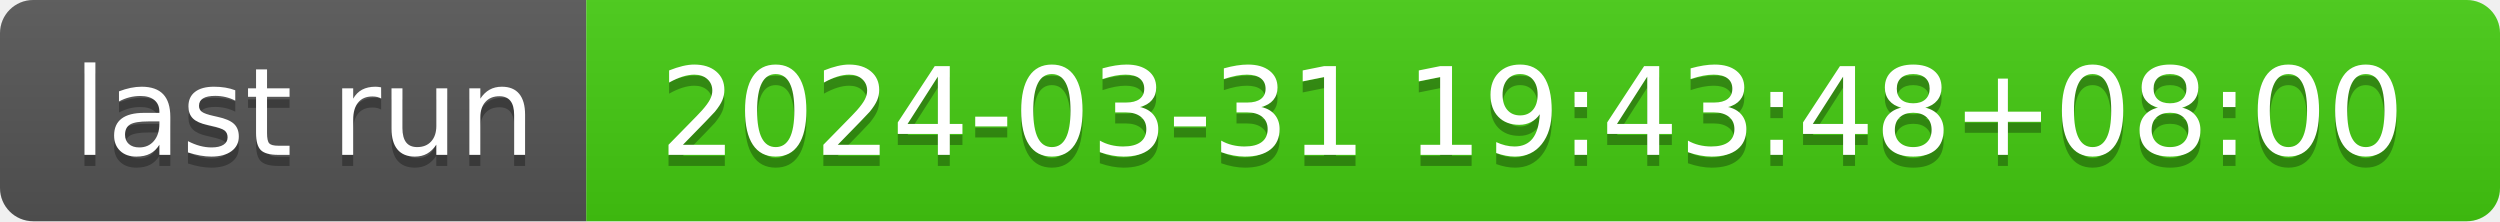
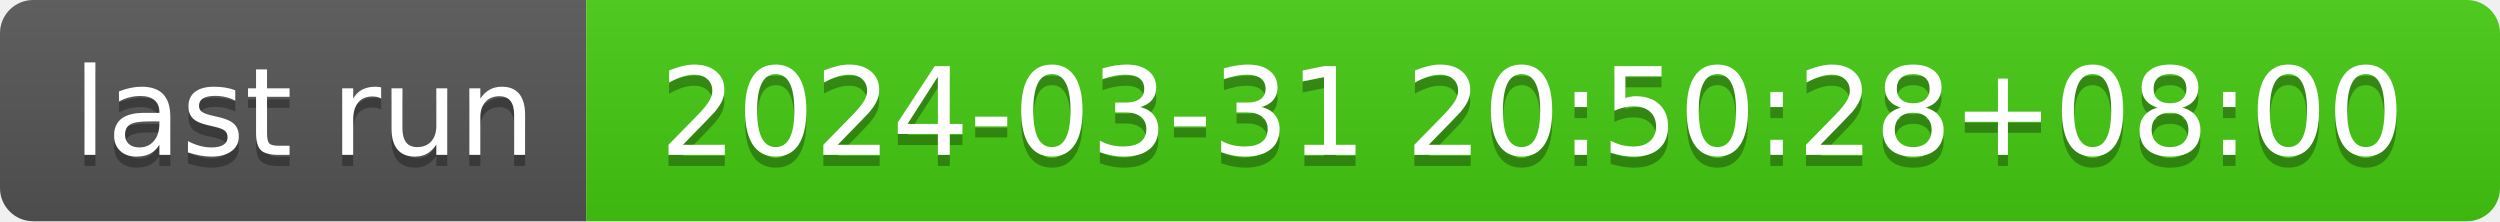
- <svg xmlns="http://www.w3.org/2000/svg" width="226" height="20" role="img" aria-label="last run: 2024-03-31 19:43:48+08:00">
+ <svg xmlns="http://www.w3.org/2000/svg" width="226" height="20" role="img" aria-label="last run: 2024-03-31 20:50:28+08:00">
  <linearGradient id="s" x2="0" y2="100%">
    <stop offset="0" stop-color="#bbb" stop-opacity=".1" />
    <stop offset="1" stop-opacity=".1" />
  </linearGradient>
  <clipPath id="r">
    <rect width="226" height="20" rx="3" fill="#fff" />
  </clipPath>
  <g clip-path="url(#r)">
    <rect width="53" height="20" fill="#555" />
    <rect x="53" width="173" height="20" fill="#4c1" />
    <rect width="226" height="20" fill="url(#s)" />
  </g>
  <g fill="#fff" text-anchor="middle" font-family="Verdana,Geneva,DejaVu Sans,sans-serif" text-rendering="geometricPrecision" font-size="110">
    <text aria-hidden="true" x="275" y="150" fill="#010101" fill-opacity=".3" transform="scale(.1)" textLength="430">last run</text>
    <text x="275" y="140" transform="scale(.1)" fill="#fff" textLength="430">last run</text>
-     <text aria-hidden="true" x="1385" y="150" fill="#010101" fill-opacity=".3" transform="scale(.1)" textLength="1630">2024-03-31 19:43:48+08:00</text>
-     <text x="1385" y="140" transform="scale(.1)" fill="#fff" textLength="1630">2024-03-31 19:43:48+08:00</text>
+     <text aria-hidden="true" x="1385" y="150" fill="#010101" fill-opacity=".3" transform="scale(.1)" textLength="1630">2024-03-31 20:50:28+08:00</text>
+     <text x="1385" y="140" transform="scale(.1)" fill="#fff" textLength="1630">2024-03-31 20:50:28+08:00</text>
  </g>
</svg>
